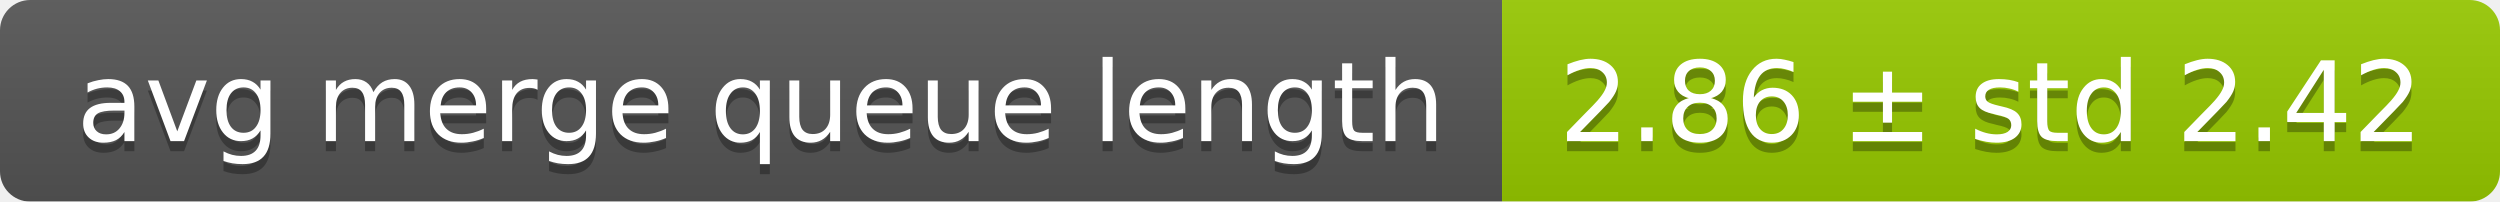
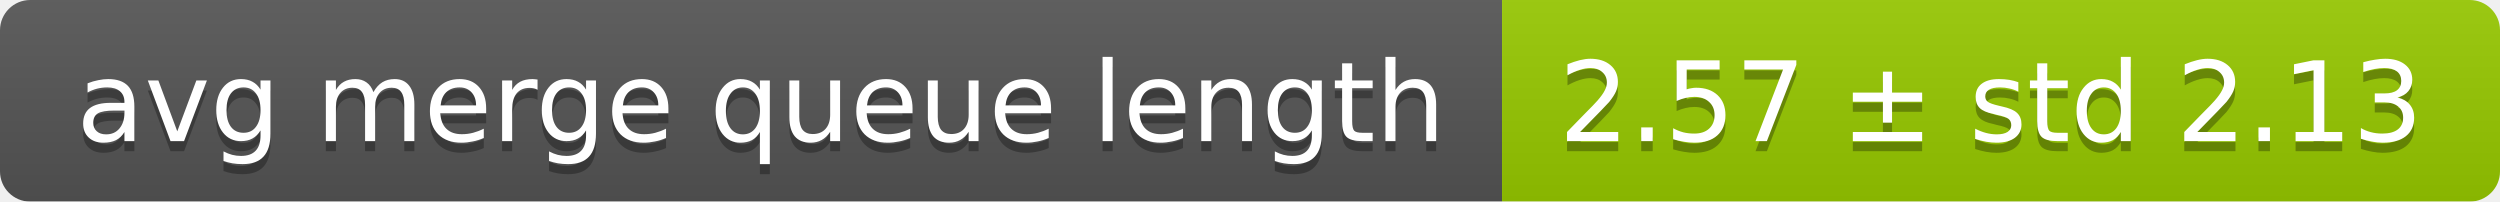
<svg xmlns="http://www.w3.org/2000/svg" width="248" height="20">
  <linearGradient id="smooth" x2="0" y2="100%">
    <stop offset="0" stop-color="#bbb" stop-opacity=".1" />
    <stop offset="1" stop-opacity=".1" />
  </linearGradient>
  <mask id="round">
    <rect width="248" height="20" rx="3" fill="#fff" />
  </mask>
  <g mask="url(#round)">
    <rect width="149" height="20" fill="#555" />
    <rect x="149" width="99" height="20" fill="#97ca00" />
    <rect width="248" height="20" fill="url(#smooth)" />
  </g>
  <g fill="#fff" text-anchor="middle" font-family="DejaVu Sans,Verdana,Geneva,sans-serif" font-size="11">
    <text x="75.5" y="15" fill="#010101" fill-opacity=".3">avg merge queue length</text>
    <text x="75.5" y="14">avg merge queue length</text>
-     <text x="197.5" y="15" fill="#010101" fill-opacity=".3">2.86 ± std 2.42</text>
-     <text x="197.5" y="14">2.86 ± std 2.42</text>
+     <text x="197.5" y="15" fill="#010101" fill-opacity=".3">2.57 ± std 2.13</text>
+     <text x="197.5" y="14">2.57 ± std 2.13</text>
  </g>
</svg>
